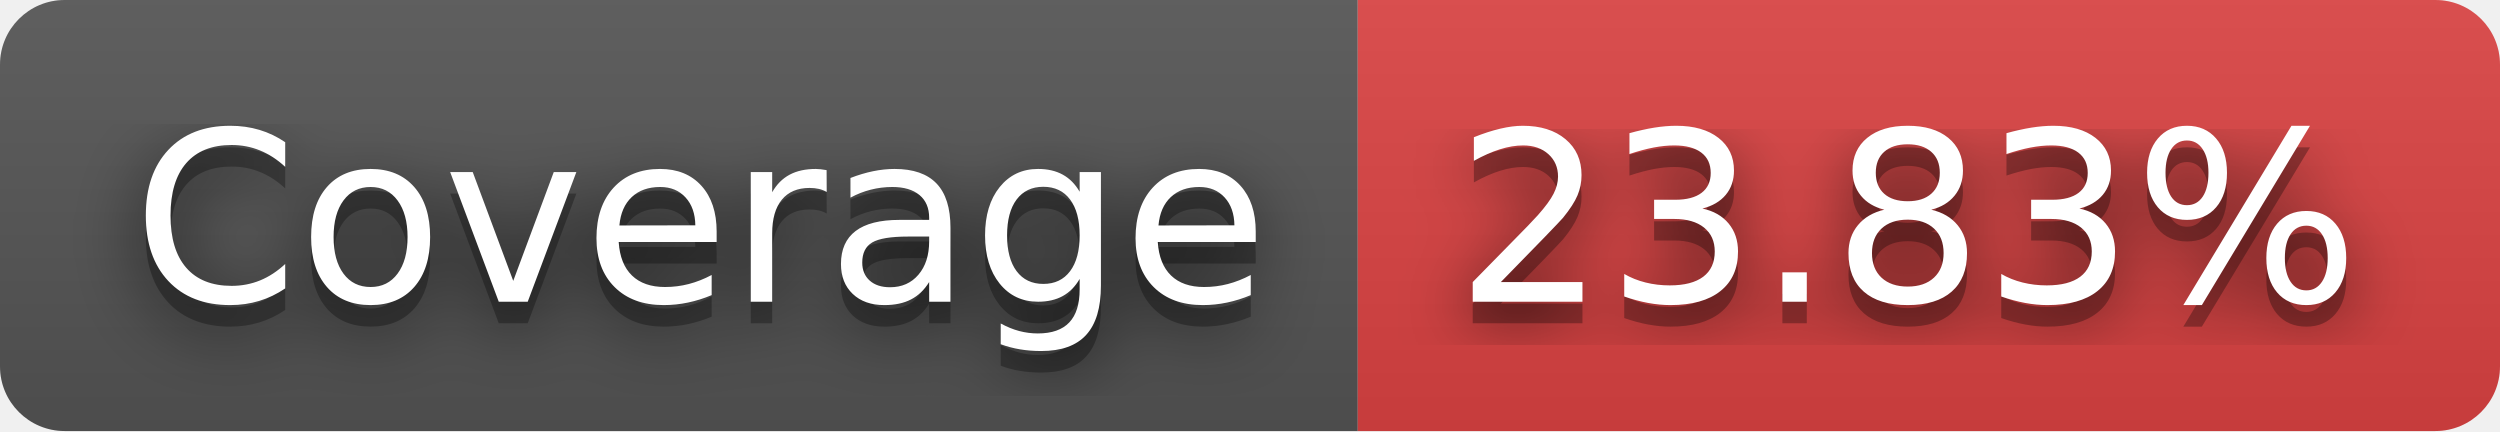
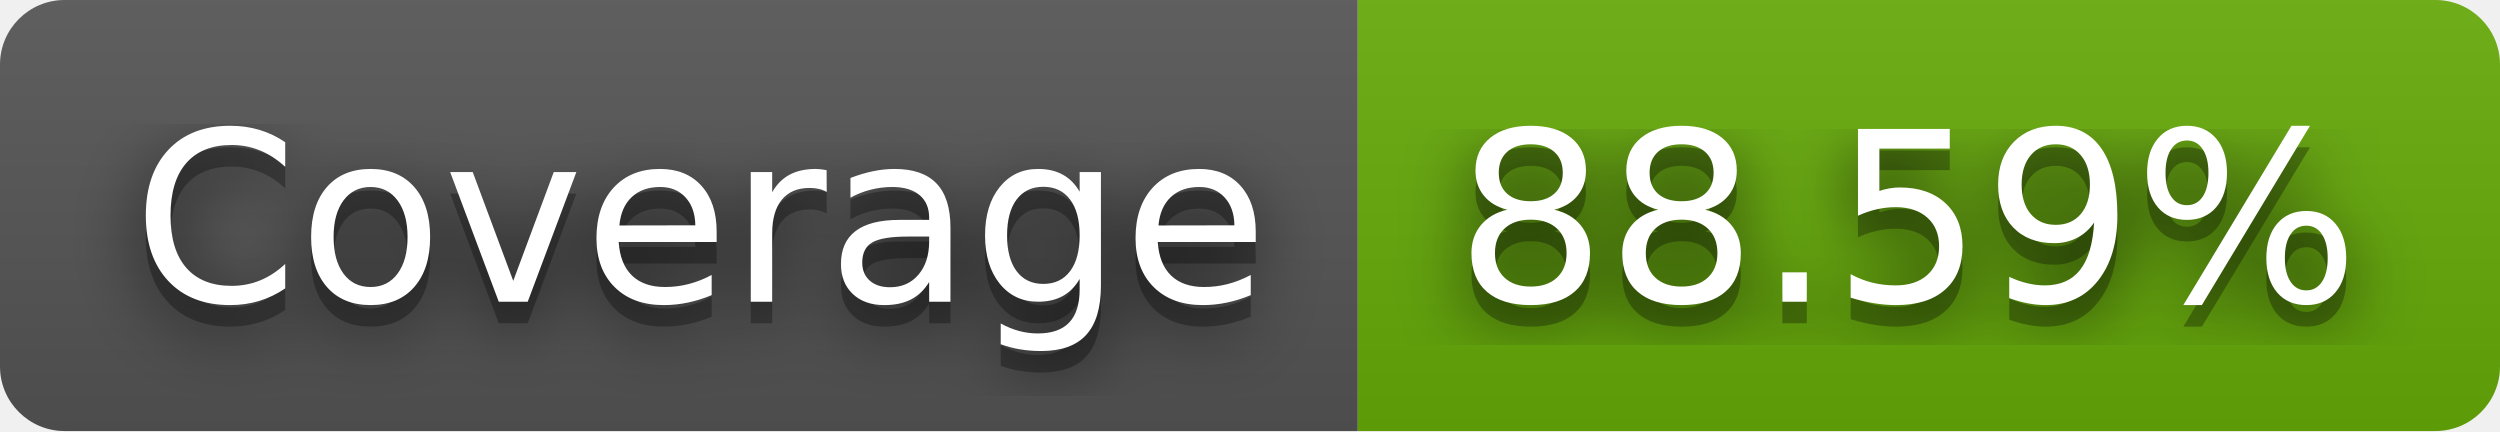
- <svg xmlns="http://www.w3.org/2000/svg" width="116" height="20" role="img" aria-label="Coverage: 23.83%">
+ <svg xmlns="http://www.w3.org/2000/svg" width="116" height="20" role="img" aria-label="Coverage: 88.59%">
  <filter id="blur">
    <feGaussianBlur stdDeviation="16" />
  </filter>
  <linearGradient id="s" x2="0" y2="100%">
    <stop offset="0" stop-color="#bbb" stop-opacity=".1" />
    <stop offset="1" stop-opacity=".1" />
  </linearGradient>
  <clipPath id="r">
    <rect width="116" height="20" rx="3" />
  </clipPath>
  <g clip-path="url(#r)">
    <rect width="63" height="20" fill="#555" />
-     <rect x="63" width="53" height="20" fill="#dd4343" />
+     <rect x="63" width="53" height="20" fill="#67ac09" />
    <rect width="116" height="20" fill="url(#s)" />
  </g>
  <g fill="#fff" text-anchor="middle" font-family="Verdana,Geneva,DejaVu Sans,sans-serif" text-rendering="geometricPrecision" font-size="110">
    <g transform="scale(.1)">
      <g aria-hidden="true" fill="#010101">
        <text x="325" y="150" fill-opacity=".8" filter="url(#blur)" textLength="530">Coverage</text>
        <text x="325" y="150" fill-opacity=".3" textLength="530">Coverage</text>
      </g>
      <text x="325" y="140" textLength="530">Coverage</text>
    </g>
    <g transform="scale(.1)">
      <g aria-hidden="true" fill="#010101">
-         <text x="885" y="150" fill-opacity=".8" filter="url(#blur)" textLength="430">23.83%</text>
-         <text x="885" y="150" fill-opacity=".3" textLength="430">23.83%</text>
+         <text x="885" y="150" fill-opacity=".8" filter="url(#blur)" textLength="430">88.59%</text>
+         <text x="885" y="150" fill-opacity=".3" textLength="430">88.59%</text>
      </g>
-       <text x="885" y="140" textLength="430">23.83%</text>
+       <text x="885" y="140" textLength="430">88.59%</text>
    </g>
  </g>
</svg>
